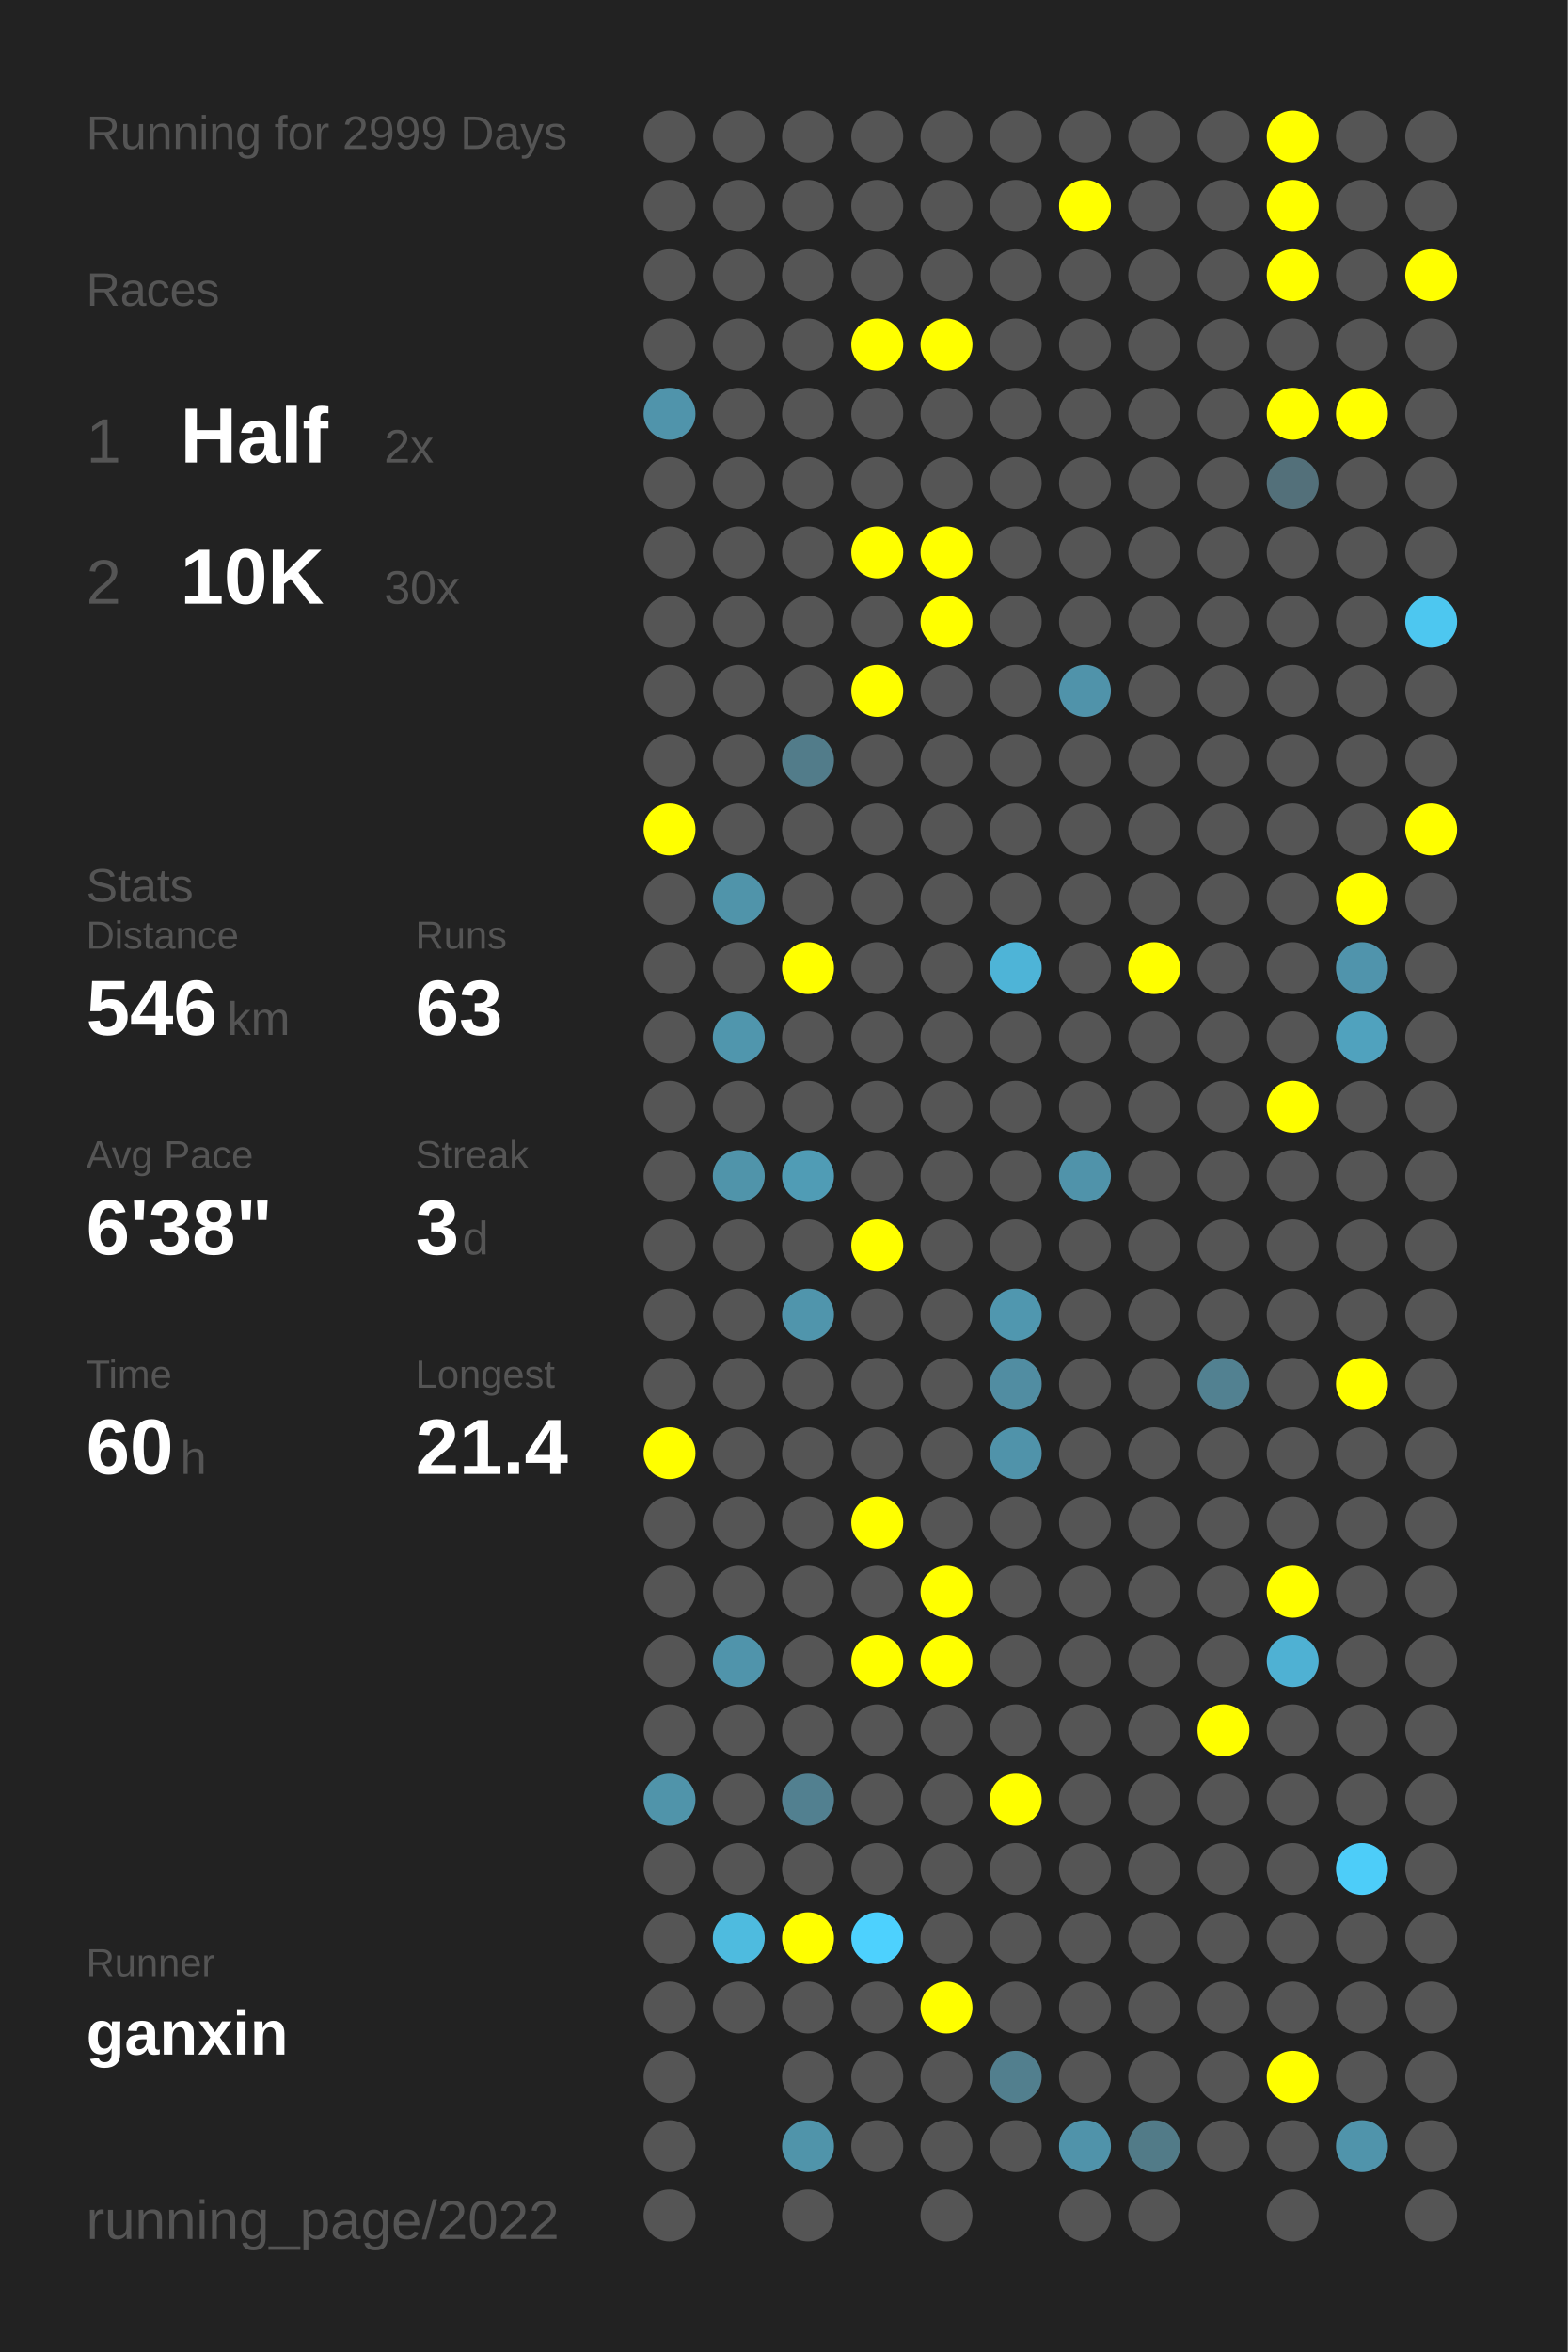
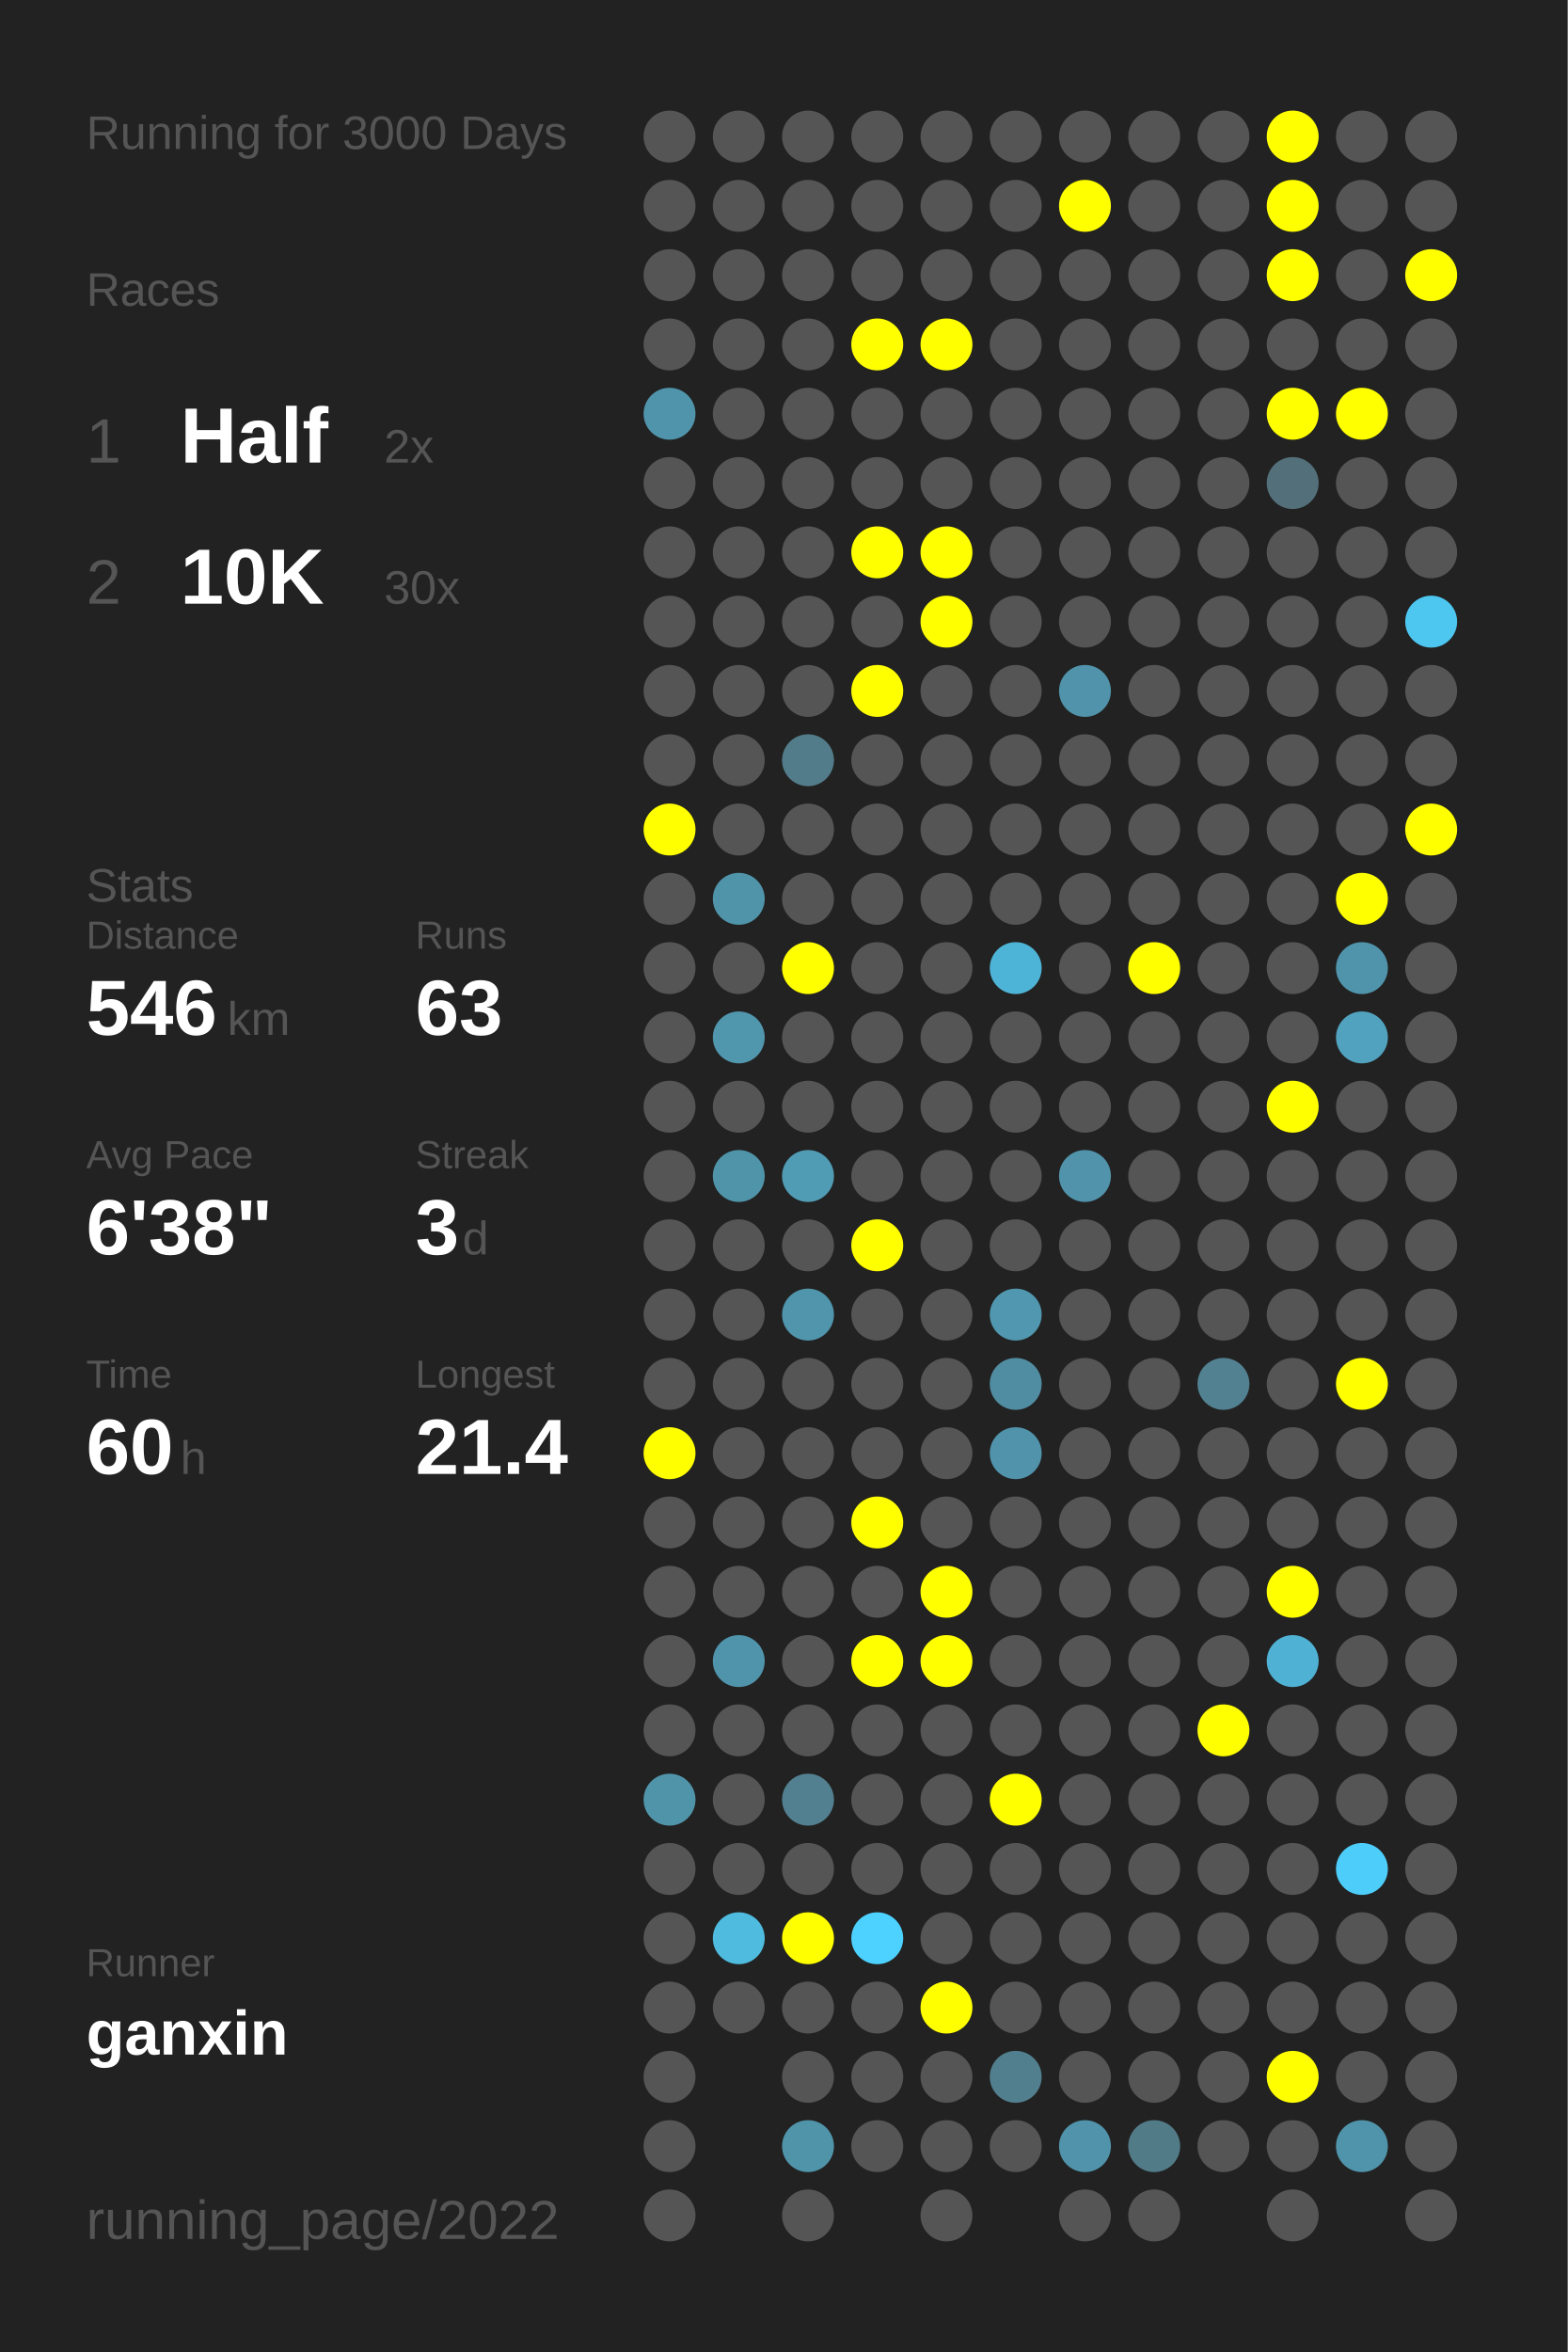
<svg xmlns="http://www.w3.org/2000/svg" baseProfile="full" height="300mm" version="1.1" viewBox="0,0,200,300" width="200mm">
  <defs />
  <rect fill="#222222" height="300" width="200" x="0" y="0" />
-   <text fill="#555555" style="font-size:6px; font-family:Arial;" x="11" y="19">Running for 2999 Days</text>
+   <text fill="#555555" style="font-size:6px; font-family:Arial;" x="11" y="19">Running for 3000 Days</text>
  <text fill="#555555" style="font-size:6px; font-family:Arial;" x="11" y="39">Races</text>
  <text fill="#555555" style="font-size:8px; font-family:Arial;" x="11" y="59">1</text>
  <text fill="#FFFFFF" style="font-size:10px; font-family:Arial; font-weight:bold;" x="23" y="59">Half</text>
  <text fill="#555555" style="font-size:6px; font-family:Arial;" x="49" y="59">2x</text>
  <text fill="#555555" style="font-size:8px; font-family:Arial;" x="11" y="77">2</text>
  <text fill="#FFFFFF" style="font-size:10px; font-family:Arial; font-weight:bold;" x="23" y="77">10K</text>
  <text fill="#555555" style="font-size:6px; font-family:Arial;" x="49" y="77">30x</text>
  <text fill="#555555" style="font-size:6px; font-family:Arial;" x="11" y="115">Stats</text>
  <text fill="#555555" style="font-size:5px; font-family:Arial;" x="11" y="121">Distance</text>
  <text fill="#FFFFFF" style="font-size:10px; font-family:Arial; font-weight:bold;" x="11" y="132">546</text>
  <text fill="#555555" style="font-size:6px; font-family:Arial;" x="29" y="132">km</text>
  <text fill="#555555" style="font-size:5px; font-family:Arial;" x="53" y="121">Runs</text>
  <text fill="#FFFFFF" style="font-size:10px; font-family:Arial; font-weight:bold;" x="53" y="132">63</text>
  <text fill="#555555" style="font-size:5px; font-family:Arial;" x="11" y="149">Avg Pace</text>
  <text fill="#FFFFFF" style="font-size:10px; font-family:Arial; font-weight:bold;" x="11" y="160">6'38"</text>
  <text fill="#555555" style="font-size:5px; font-family:Arial;" x="53" y="149">Streak</text>
  <text fill="#FFFFFF" style="font-size:10px; font-family:Arial; font-weight:bold;" x="53" y="160">3</text>
  <text fill="#555555" style="font-size:6px; font-family:Arial;" x="59" y="160">d</text>
  <text fill="#555555" style="font-size:5px; font-family:Arial;" x="11" y="177">Time</text>
  <text fill="#FFFFFF" style="font-size:10px; font-family:Arial; font-weight:bold;" x="11" y="188">60</text>
  <text fill="#555555" style="font-size:6px; font-family:Arial;" x="23" y="188">h</text>
  <text fill="#555555" style="font-size:5px; font-family:Arial;" x="53" y="177">Longest</text>
  <text fill="#FFFFFF" style="font-size:10px; font-family:Arial; font-weight:bold;" x="53" y="188">21.4</text>
  <text fill="#555555" style="font-size:5px; font-family:Arial;" x="11" y="252.065">Runner</text>
  <text fill="#FFFFFF" style="font-size:8px; font-family:Arial; font-weight:bold;" x="11" y="262.065">ganxin</text>
  <text fill="#555555" style="font-size:7px; font-family:Arial;" x="11" y="285.581">running_page/2022</text>
  <circle cx="85.417" cy="17.419" fill="#555555" r="3.312" />
  <circle cx="85.417" cy="26.258" fill="#555555" r="3.312" />
  <circle cx="85.417" cy="35.097" fill="#555555" r="3.312" />
  <circle cx="85.417" cy="43.935" fill="#555555" r="3.312" />
  <circle cx="85.417" cy="52.774" fill="#5094ab" r="3.312" />
  <circle cx="85.417" cy="61.613" fill="#555555" r="3.312" />
  <circle cx="85.417" cy="70.452" fill="#555555" r="3.312" />
  <circle cx="85.417" cy="79.29" fill="#555555" r="3.312" />
  <circle cx="85.417" cy="88.129" fill="#555555" r="3.312" />
  <circle cx="85.417" cy="96.968" fill="#555555" r="3.312" />
  <circle cx="85.417" cy="105.806" fill="#FFFF00" r="3.312" />
  <circle cx="85.417" cy="114.645" fill="#555555" r="3.312" />
  <circle cx="85.417" cy="123.484" fill="#555555" r="3.312" />
  <circle cx="85.417" cy="132.323" fill="#555555" r="3.312" />
  <circle cx="85.417" cy="141.161" fill="#555555" r="3.312" />
  <circle cx="85.417" cy="150" fill="#555555" r="3.312" />
  <circle cx="85.417" cy="158.839" fill="#555555" r="3.312" />
  <circle cx="85.417" cy="167.677" fill="#555555" r="3.312" />
  <circle cx="85.417" cy="176.516" fill="#555555" r="3.312" />
  <circle cx="85.417" cy="185.355" fill="#FFFF00" r="3.312" />
  <circle cx="85.417" cy="194.194" fill="#555555" r="3.312" />
  <circle cx="85.417" cy="203.032" fill="#555555" r="3.312" />
  <circle cx="85.417" cy="211.871" fill="#555555" r="3.312" />
  <circle cx="85.417" cy="220.71" fill="#555555" r="3.312" />
  <circle cx="85.417" cy="229.548" fill="#5094aa" r="3.312" />
  <circle cx="85.417" cy="238.387" fill="#555555" r="3.312" />
  <circle cx="85.417" cy="247.226" fill="#555555" r="3.312" />
  <circle cx="85.417" cy="256.065" fill="#555555" r="3.312" />
  <circle cx="85.417" cy="264.903" fill="#555555" r="3.312" />
  <circle cx="85.417" cy="273.742" fill="#555555" r="3.312" />
  <circle cx="85.417" cy="282.581" fill="#555555" r="3.312" />
  <circle cx="94.25" cy="17.419" fill="#555555" r="3.312" />
  <circle cx="94.25" cy="26.258" fill="#555555" r="3.312" />
  <circle cx="94.25" cy="35.097" fill="#555555" r="3.312" />
  <circle cx="94.25" cy="43.935" fill="#555555" r="3.312" />
  <circle cx="94.25" cy="52.774" fill="#555555" r="3.312" />
  <circle cx="94.25" cy="61.613" fill="#555555" r="3.312" />
  <circle cx="94.25" cy="70.452" fill="#555555" r="3.312" />
  <circle cx="94.25" cy="79.29" fill="#555555" r="3.312" />
  <circle cx="94.25" cy="88.129" fill="#555555" r="3.312" />
  <circle cx="94.25" cy="96.968" fill="#555555" r="3.312" />
  <circle cx="94.25" cy="105.806" fill="#555555" r="3.312" />
  <circle cx="94.25" cy="114.645" fill="#5094aa" r="3.312" />
  <circle cx="94.25" cy="123.484" fill="#555555" r="3.312" />
  <circle cx="94.25" cy="132.323" fill="#5096ad" r="3.312" />
  <circle cx="94.25" cy="141.161" fill="#555555" r="3.312" />
  <circle cx="94.25" cy="150" fill="#5094aa" r="3.312" />
  <circle cx="94.25" cy="158.839" fill="#555555" r="3.312" />
  <circle cx="94.25" cy="167.677" fill="#555555" r="3.312" />
  <circle cx="94.25" cy="176.516" fill="#555555" r="3.312" />
  <circle cx="94.25" cy="185.355" fill="#555555" r="3.312" />
  <circle cx="94.25" cy="194.194" fill="#555555" r="3.312" />
  <circle cx="94.25" cy="203.032" fill="#555555" r="3.312" />
  <circle cx="94.25" cy="211.871" fill="#5094ab" r="3.312" />
  <circle cx="94.25" cy="220.71" fill="#555555" r="3.312" />
  <circle cx="94.25" cy="229.548" fill="#555555" r="3.312" />
  <circle cx="94.25" cy="238.387" fill="#555555" r="3.312" />
  <circle cx="94.25" cy="247.226" fill="#4ebbdf" r="3.312" />
  <circle cx="94.25" cy="256.065" fill="#555555" r="3.312" />
  <circle cx="103.083" cy="17.419" fill="#555555" r="3.312" />
  <circle cx="103.083" cy="26.258" fill="#555555" r="3.312" />
  <circle cx="103.083" cy="35.097" fill="#555555" r="3.312" />
  <circle cx="103.083" cy="43.935" fill="#555555" r="3.312" />
  <circle cx="103.083" cy="52.774" fill="#555555" r="3.312" />
  <circle cx="103.083" cy="61.613" fill="#555555" r="3.312" />
  <circle cx="103.083" cy="70.452" fill="#555555" r="3.312" />
  <circle cx="103.083" cy="79.29" fill="#555555" r="3.312" />
  <circle cx="103.083" cy="88.129" fill="#555555" r="3.312" />
  <circle cx="103.083" cy="96.968" fill="#527c8a" r="3.312" />
  <circle cx="103.083" cy="105.806" fill="#555555" r="3.312" />
  <circle cx="103.083" cy="114.645" fill="#555555" r="3.312" />
  <circle cx="103.083" cy="123.484" fill="#FFFF00" r="3.312" />
  <circle cx="103.083" cy="132.323" fill="#555555" r="3.312" />
  <circle cx="103.083" cy="141.161" fill="#555555" r="3.312" />
  <circle cx="103.083" cy="150" fill="#509cb5" r="3.312" />
  <circle cx="103.083" cy="158.839" fill="#555555" r="3.312" />
  <circle cx="103.083" cy="167.677" fill="#5095ac" r="3.312" />
  <circle cx="103.083" cy="176.516" fill="#555555" r="3.312" />
  <circle cx="103.083" cy="185.355" fill="#555555" r="3.312" />
  <circle cx="103.083" cy="194.194" fill="#555555" r="3.312" />
  <circle cx="103.083" cy="203.032" fill="#555555" r="3.312" />
  <circle cx="103.083" cy="211.871" fill="#555555" r="3.312" />
  <circle cx="103.083" cy="220.71" fill="#555555" r="3.312" />
  <circle cx="103.083" cy="229.548" fill="#528090" r="3.312" />
  <circle cx="103.083" cy="238.387" fill="#555555" r="3.312" />
  <circle cx="103.083" cy="247.226" fill="#FFFF00" r="3.312" />
  <circle cx="103.083" cy="256.065" fill="#555555" r="3.312" />
  <circle cx="103.083" cy="264.903" fill="#555555" r="3.312" />
  <circle cx="103.083" cy="273.742" fill="#5094aa" r="3.312" />
  <circle cx="103.083" cy="282.581" fill="#555555" r="3.312" />
  <circle cx="111.917" cy="17.419" fill="#555555" r="3.312" />
  <circle cx="111.917" cy="26.258" fill="#555555" r="3.312" />
  <circle cx="111.917" cy="35.097" fill="#555555" r="3.312" />
  <circle cx="111.917" cy="43.935" fill="#FFFF00" r="3.312" />
  <circle cx="111.917" cy="52.774" fill="#555555" r="3.312" />
  <circle cx="111.917" cy="61.613" fill="#555555" r="3.312" />
  <circle cx="111.917" cy="70.452" fill="#FFFF00" r="3.312" />
  <circle cx="111.917" cy="79.29" fill="#555555" r="3.312" />
  <circle cx="111.917" cy="88.129" fill="#FFFF00" r="3.312" />
  <circle cx="111.917" cy="96.968" fill="#555555" r="3.312" />
  <circle cx="111.917" cy="105.806" fill="#555555" r="3.312" />
  <circle cx="111.917" cy="114.645" fill="#555555" r="3.312" />
  <circle cx="111.917" cy="123.484" fill="#555555" r="3.312" />
  <circle cx="111.917" cy="132.323" fill="#555555" r="3.312" />
  <circle cx="111.917" cy="141.161" fill="#555555" r="3.312" />
  <circle cx="111.917" cy="150" fill="#555555" r="3.312" />
  <circle cx="111.917" cy="158.839" fill="#FFFF00" r="3.312" />
  <circle cx="111.917" cy="167.677" fill="#555555" r="3.312" />
  <circle cx="111.917" cy="176.516" fill="#555555" r="3.312" />
  <circle cx="111.917" cy="185.355" fill="#555555" r="3.312" />
  <circle cx="111.917" cy="194.194" fill="#FFFF00" r="3.312" />
  <circle cx="111.917" cy="203.032" fill="#555555" r="3.312" />
  <circle cx="111.917" cy="211.871" fill="#FFFF00" r="3.312" />
  <circle cx="111.917" cy="220.71" fill="#555555" r="3.312" />
  <circle cx="111.917" cy="229.548" fill="#555555" r="3.312" />
  <circle cx="111.917" cy="238.387" fill="#555555" r="3.312" />
  <circle cx="111.917" cy="247.226" fill="#4dd1fe" r="3.312" />
  <circle cx="111.917" cy="256.065" fill="#555555" r="3.312" />
  <circle cx="111.917" cy="264.903" fill="#555555" r="3.312" />
  <circle cx="111.917" cy="273.742" fill="#555555" r="3.312" />
  <circle cx="120.75" cy="17.419" fill="#555555" r="3.312" />
  <circle cx="120.75" cy="26.258" fill="#555555" r="3.312" />
  <circle cx="120.75" cy="35.097" fill="#555555" r="3.312" />
  <circle cx="120.75" cy="43.935" fill="#FFFF00" r="3.312" />
  <circle cx="120.75" cy="52.774" fill="#555555" r="3.312" />
  <circle cx="120.75" cy="61.613" fill="#555555" r="3.312" />
  <circle cx="120.75" cy="70.452" fill="#FFFF00" r="3.312" />
  <circle cx="120.75" cy="79.29" fill="#FFFF00" r="3.312" />
  <circle cx="120.75" cy="88.129" fill="#555555" r="3.312" />
  <circle cx="120.75" cy="96.968" fill="#555555" r="3.312" />
  <circle cx="120.75" cy="105.806" fill="#555555" r="3.312" />
  <circle cx="120.75" cy="114.645" fill="#555555" r="3.312" />
  <circle cx="120.75" cy="123.484" fill="#555555" r="3.312" />
  <circle cx="120.75" cy="132.323" fill="#555555" r="3.312" />
  <circle cx="120.75" cy="141.161" fill="#555555" r="3.312" />
  <circle cx="120.75" cy="150" fill="#555555" r="3.312" />
  <circle cx="120.75" cy="158.839" fill="#555555" r="3.312" />
  <circle cx="120.75" cy="167.677" fill="#555555" r="3.312" />
  <circle cx="120.75" cy="176.516" fill="#555555" r="3.312" />
  <circle cx="120.75" cy="185.355" fill="#555555" r="3.312" />
  <circle cx="120.75" cy="194.194" fill="#555555" r="3.312" />
  <circle cx="120.75" cy="203.032" fill="#FFFF00" r="3.312" />
  <circle cx="120.75" cy="211.871" fill="#FFFF00" r="3.312" />
  <circle cx="120.75" cy="220.71" fill="#555555" r="3.312" />
  <circle cx="120.75" cy="229.548" fill="#555555" r="3.312" />
  <circle cx="120.75" cy="238.387" fill="#555555" r="3.312" />
  <circle cx="120.75" cy="247.226" fill="#555555" r="3.312" />
  <circle cx="120.75" cy="256.065" fill="#FFFF00" r="3.312" />
  <circle cx="120.75" cy="264.903" fill="#555555" r="3.312" />
  <circle cx="120.75" cy="273.742" fill="#555555" r="3.312" />
  <circle cx="120.75" cy="282.581" fill="#555555" r="3.312" />
  <circle cx="129.583" cy="17.419" fill="#555555" r="3.312" />
  <circle cx="129.583" cy="26.258" fill="#555555" r="3.312" />
  <circle cx="129.583" cy="35.097" fill="#555555" r="3.312" />
  <circle cx="129.583" cy="43.935" fill="#555555" r="3.312" />
  <circle cx="129.583" cy="52.774" fill="#555555" r="3.312" />
  <circle cx="129.583" cy="61.613" fill="#555555" r="3.312" />
  <circle cx="129.583" cy="70.452" fill="#555555" r="3.312" />
  <circle cx="129.583" cy="79.29" fill="#555555" r="3.312" />
  <circle cx="129.583" cy="88.129" fill="#555555" r="3.312" />
  <circle cx="129.583" cy="96.968" fill="#555555" r="3.312" />
  <circle cx="129.583" cy="105.806" fill="#555555" r="3.312" />
  <circle cx="129.583" cy="114.645" fill="#555555" r="3.312" />
  <circle cx="129.583" cy="123.484" fill="#4eb4d7" r="3.312" />
  <circle cx="129.583" cy="132.323" fill="#555555" r="3.312" />
  <circle cx="129.583" cy="141.161" fill="#555555" r="3.312" />
  <circle cx="129.583" cy="150" fill="#555555" r="3.312" />
  <circle cx="129.583" cy="158.839" fill="#555555" r="3.312" />
  <circle cx="129.583" cy="167.677" fill="#5097af" r="3.312" />
  <circle cx="129.583" cy="176.516" fill="#518da2" r="3.312" />
  <circle cx="129.583" cy="185.355" fill="#5093aa" r="3.312" />
  <circle cx="129.583" cy="194.194" fill="#555555" r="3.312" />
  <circle cx="129.583" cy="203.032" fill="#555555" r="3.312" />
  <circle cx="129.583" cy="211.871" fill="#555555" r="3.312" />
  <circle cx="129.583" cy="220.71" fill="#555555" r="3.312" />
  <circle cx="129.583" cy="229.548" fill="#FFFF00" r="3.312" />
  <circle cx="129.583" cy="238.387" fill="#555555" r="3.312" />
  <circle cx="129.583" cy="247.226" fill="#555555" r="3.312" />
  <circle cx="129.583" cy="256.065" fill="#555555" r="3.312" />
  <circle cx="129.583" cy="264.903" fill="#527f8e" r="3.312" />
  <circle cx="129.583" cy="273.742" fill="#555555" r="3.312" />
  <circle cx="138.417" cy="17.419" fill="#555555" r="3.312" />
  <circle cx="138.417" cy="26.258" fill="#FFFF00" r="3.312" />
  <circle cx="138.417" cy="35.097" fill="#555555" r="3.312" />
  <circle cx="138.417" cy="43.935" fill="#555555" r="3.312" />
  <circle cx="138.417" cy="52.774" fill="#555555" r="3.312" />
  <circle cx="138.417" cy="61.613" fill="#555555" r="3.312" />
  <circle cx="138.417" cy="70.452" fill="#555555" r="3.312" />
  <circle cx="138.417" cy="79.29" fill="#555555" r="3.312" />
  <circle cx="138.417" cy="88.129" fill="#5093aa" r="3.312" />
  <circle cx="138.417" cy="96.968" fill="#555555" r="3.312" />
  <circle cx="138.417" cy="105.806" fill="#555555" r="3.312" />
  <circle cx="138.417" cy="114.645" fill="#555555" r="3.312" />
  <circle cx="138.417" cy="123.484" fill="#555555" r="3.312" />
  <circle cx="138.417" cy="132.323" fill="#555555" r="3.312" />
  <circle cx="138.417" cy="141.161" fill="#555555" r="3.312" />
  <circle cx="138.417" cy="150" fill="#5093aa" r="3.312" />
  <circle cx="138.417" cy="158.839" fill="#555555" r="3.312" />
  <circle cx="138.417" cy="167.677" fill="#555555" r="3.312" />
  <circle cx="138.417" cy="176.516" fill="#555555" r="3.312" />
  <circle cx="138.417" cy="185.355" fill="#555555" r="3.312" />
  <circle cx="138.417" cy="194.194" fill="#555555" r="3.312" />
  <circle cx="138.417" cy="203.032" fill="#555555" r="3.312" />
  <circle cx="138.417" cy="211.871" fill="#555555" r="3.312" />
  <circle cx="138.417" cy="220.71" fill="#555555" r="3.312" />
  <circle cx="138.417" cy="229.548" fill="#555555" r="3.312" />
  <circle cx="138.417" cy="238.387" fill="#555555" r="3.312" />
  <circle cx="138.417" cy="247.226" fill="#555555" r="3.312" />
  <circle cx="138.417" cy="256.065" fill="#555555" r="3.312" />
  <circle cx="138.417" cy="264.903" fill="#555555" r="3.312" />
  <circle cx="138.417" cy="273.742" fill="#5093aa" r="3.312" />
  <circle cx="138.417" cy="282.581" fill="#555555" r="3.312" />
  <circle cx="147.25" cy="17.419" fill="#555555" r="3.312" />
  <circle cx="147.25" cy="26.258" fill="#555555" r="3.312" />
  <circle cx="147.25" cy="35.097" fill="#555555" r="3.312" />
  <circle cx="147.25" cy="43.935" fill="#555555" r="3.312" />
  <circle cx="147.25" cy="52.774" fill="#555555" r="3.312" />
  <circle cx="147.25" cy="61.613" fill="#555555" r="3.312" />
  <circle cx="147.25" cy="70.452" fill="#555555" r="3.312" />
  <circle cx="147.25" cy="79.29" fill="#555555" r="3.312" />
  <circle cx="147.25" cy="88.129" fill="#555555" r="3.312" />
  <circle cx="147.25" cy="96.968" fill="#555555" r="3.312" />
  <circle cx="147.25" cy="105.806" fill="#555555" r="3.312" />
  <circle cx="147.25" cy="114.645" fill="#555555" r="3.312" />
  <circle cx="147.25" cy="123.484" fill="#FFFF00" r="3.312" />
  <circle cx="147.25" cy="132.323" fill="#555555" r="3.312" />
  <circle cx="147.25" cy="141.161" fill="#555555" r="3.312" />
  <circle cx="147.25" cy="150" fill="#555555" r="3.312" />
  <circle cx="147.25" cy="158.839" fill="#555555" r="3.312" />
  <circle cx="147.25" cy="167.677" fill="#555555" r="3.312" />
  <circle cx="147.25" cy="176.516" fill="#555555" r="3.312" />
  <circle cx="147.25" cy="185.355" fill="#555555" r="3.312" />
  <circle cx="147.25" cy="194.194" fill="#555555" r="3.312" />
  <circle cx="147.25" cy="203.032" fill="#555555" r="3.312" />
  <circle cx="147.25" cy="211.871" fill="#555555" r="3.312" />
  <circle cx="147.25" cy="220.71" fill="#555555" r="3.312" />
  <circle cx="147.25" cy="229.548" fill="#555555" r="3.312" />
  <circle cx="147.25" cy="238.387" fill="#555555" r="3.312" />
  <circle cx="147.25" cy="247.226" fill="#555555" r="3.312" />
  <circle cx="147.25" cy="256.065" fill="#555555" r="3.312" />
  <circle cx="147.25" cy="264.903" fill="#555555" r="3.312" />
  <circle cx="147.25" cy="273.742" fill="#527b88" r="3.312" />
  <circle cx="147.25" cy="282.581" fill="#555555" r="3.312" />
  <circle cx="156.083" cy="17.419" fill="#555555" r="3.312" />
  <circle cx="156.083" cy="26.258" fill="#555555" r="3.312" />
  <circle cx="156.083" cy="35.097" fill="#555555" r="3.312" />
  <circle cx="156.083" cy="43.935" fill="#555555" r="3.312" />
  <circle cx="156.083" cy="52.774" fill="#555555" r="3.312" />
  <circle cx="156.083" cy="61.613" fill="#555555" r="3.312" />
  <circle cx="156.083" cy="70.452" fill="#555555" r="3.312" />
  <circle cx="156.083" cy="79.29" fill="#555555" r="3.312" />
  <circle cx="156.083" cy="88.129" fill="#555555" r="3.312" />
  <circle cx="156.083" cy="96.968" fill="#555555" r="3.312" />
  <circle cx="156.083" cy="105.806" fill="#555555" r="3.312" />
  <circle cx="156.083" cy="114.645" fill="#555555" r="3.312" />
  <circle cx="156.083" cy="123.484" fill="#555555" r="3.312" />
  <circle cx="156.083" cy="132.323" fill="#555555" r="3.312" />
  <circle cx="156.083" cy="141.161" fill="#555555" r="3.312" />
  <circle cx="156.083" cy="150" fill="#555555" r="3.312" />
  <circle cx="156.083" cy="158.839" fill="#555555" r="3.312" />
  <circle cx="156.083" cy="167.677" fill="#555555" r="3.312" />
  <circle cx="156.083" cy="176.516" fill="#528191" r="3.312" />
  <circle cx="156.083" cy="185.355" fill="#555555" r="3.312" />
  <circle cx="156.083" cy="194.194" fill="#555555" r="3.312" />
  <circle cx="156.083" cy="203.032" fill="#555555" r="3.312" />
  <circle cx="156.083" cy="211.871" fill="#555555" r="3.312" />
  <circle cx="156.083" cy="220.71" fill="#FFFF00" r="3.312" />
  <circle cx="156.083" cy="229.548" fill="#555555" r="3.312" />
  <circle cx="156.083" cy="238.387" fill="#555555" r="3.312" />
  <circle cx="156.083" cy="247.226" fill="#555555" r="3.312" />
  <circle cx="156.083" cy="256.065" fill="#555555" r="3.312" />
  <circle cx="156.083" cy="264.903" fill="#555555" r="3.312" />
  <circle cx="156.083" cy="273.742" fill="#555555" r="3.312" />
  <circle cx="164.917" cy="17.419" fill="#FFFF00" r="3.312" />
  <circle cx="164.917" cy="26.258" fill="#FFFF00" r="3.312" />
  <circle cx="164.917" cy="35.097" fill="#FFFF00" r="3.312" />
  <circle cx="164.917" cy="43.935" fill="#555555" r="3.312" />
  <circle cx="164.917" cy="52.774" fill="#FFFF00" r="3.312" />
  <circle cx="164.917" cy="61.613" fill="#53707a" r="3.312" />
  <circle cx="164.917" cy="70.452" fill="#555555" r="3.312" />
  <circle cx="164.917" cy="79.29" fill="#555555" r="3.312" />
  <circle cx="164.917" cy="88.129" fill="#555555" r="3.312" />
  <circle cx="164.917" cy="96.968" fill="#555555" r="3.312" />
  <circle cx="164.917" cy="105.806" fill="#555555" r="3.312" />
  <circle cx="164.917" cy="114.645" fill="#555555" r="3.312" />
  <circle cx="164.917" cy="123.484" fill="#555555" r="3.312" />
  <circle cx="164.917" cy="132.323" fill="#555555" r="3.312" />
  <circle cx="164.917" cy="141.161" fill="#FFFF00" r="3.312" />
  <circle cx="164.917" cy="150" fill="#555555" r="3.312" />
  <circle cx="164.917" cy="158.839" fill="#555555" r="3.312" />
  <circle cx="164.917" cy="167.677" fill="#555555" r="3.312" />
  <circle cx="164.917" cy="176.516" fill="#555555" r="3.312" />
  <circle cx="164.917" cy="185.355" fill="#555555" r="3.312" />
  <circle cx="164.917" cy="194.194" fill="#555555" r="3.312" />
  <circle cx="164.917" cy="203.032" fill="#FFFF00" r="3.312" />
  <circle cx="164.917" cy="211.871" fill="#4fb1d3" r="3.312" />
  <circle cx="164.917" cy="220.71" fill="#555555" r="3.312" />
  <circle cx="164.917" cy="229.548" fill="#555555" r="3.312" />
  <circle cx="164.917" cy="238.387" fill="#555555" r="3.312" />
  <circle cx="164.917" cy="247.226" fill="#555555" r="3.312" />
  <circle cx="164.917" cy="256.065" fill="#555555" r="3.312" />
  <circle cx="164.917" cy="264.903" fill="#FFFF00" r="3.312" />
  <circle cx="164.917" cy="273.742" fill="#555555" r="3.312" />
  <circle cx="164.917" cy="282.581" fill="#555555" r="3.312" />
  <circle cx="173.75" cy="17.419" fill="#555555" r="3.312" />
  <circle cx="173.75" cy="26.258" fill="#555555" r="3.312" />
  <circle cx="173.75" cy="35.097" fill="#555555" r="3.312" />
  <circle cx="173.75" cy="43.935" fill="#555555" r="3.312" />
  <circle cx="173.75" cy="52.774" fill="#FFFF00" r="3.312" />
  <circle cx="173.75" cy="61.613" fill="#555555" r="3.312" />
  <circle cx="173.75" cy="70.452" fill="#555555" r="3.312" />
  <circle cx="173.75" cy="79.29" fill="#555555" r="3.312" />
  <circle cx="173.75" cy="88.129" fill="#555555" r="3.312" />
  <circle cx="173.75" cy="96.968" fill="#555555" r="3.312" />
  <circle cx="173.75" cy="105.806" fill="#555555" r="3.312" />
  <circle cx="173.75" cy="114.645" fill="#FFFF00" r="3.312" />
  <circle cx="173.75" cy="123.484" fill="#5094ac" r="3.312" />
  <circle cx="173.75" cy="132.323" fill="#50a2be" r="3.312" />
  <circle cx="173.75" cy="141.161" fill="#555555" r="3.312" />
  <circle cx="173.75" cy="150" fill="#555555" r="3.312" />
  <circle cx="173.75" cy="158.839" fill="#555555" r="3.312" />
  <circle cx="173.75" cy="167.677" fill="#555555" r="3.312" />
  <circle cx="173.75" cy="176.516" fill="#FFFF00" r="3.312" />
  <circle cx="173.75" cy="185.355" fill="#555555" r="3.312" />
  <circle cx="173.75" cy="194.194" fill="#555555" r="3.312" />
  <circle cx="173.75" cy="203.032" fill="#555555" r="3.312" />
  <circle cx="173.75" cy="211.871" fill="#555555" r="3.312" />
  <circle cx="173.75" cy="220.71" fill="#555555" r="3.312" />
  <circle cx="173.75" cy="229.548" fill="#555555" r="3.312" />
  <circle cx="173.75" cy="238.387" fill="#4dcdf9" r="3.312" />
  <circle cx="173.75" cy="247.226" fill="#555555" r="3.312" />
  <circle cx="173.75" cy="256.065" fill="#555555" r="3.312" />
  <circle cx="173.75" cy="264.903" fill="#555555" r="3.312" />
  <circle cx="173.75" cy="273.742" fill="#5094ab" r="3.312" />
  <circle cx="182.583" cy="17.419" fill="#555555" r="3.312" />
  <circle cx="182.583" cy="26.258" fill="#555555" r="3.312" />
  <circle cx="182.583" cy="35.097" fill="#FFFF00" r="3.312" />
  <circle cx="182.583" cy="43.935" fill="#555555" r="3.312" />
  <circle cx="182.583" cy="52.774" fill="#555555" r="3.312" />
  <circle cx="182.583" cy="61.613" fill="#555555" r="3.312" />
  <circle cx="182.583" cy="70.452" fill="#555555" r="3.312" />
  <circle cx="182.583" cy="79.29" fill="#4dc7f0" r="3.312" />
  <circle cx="182.583" cy="88.129" fill="#555555" r="3.312" />
  <circle cx="182.583" cy="96.968" fill="#555555" r="3.312" />
  <circle cx="182.583" cy="105.806" fill="#FFFF00" r="3.312" />
  <circle cx="182.583" cy="114.645" fill="#555555" r="3.312" />
  <circle cx="182.583" cy="123.484" fill="#555555" r="3.312" />
  <circle cx="182.583" cy="132.323" fill="#555555" r="3.312" />
  <circle cx="182.583" cy="141.161" fill="#555555" r="3.312" />
  <circle cx="182.583" cy="150" fill="#555555" r="3.312" />
  <circle cx="182.583" cy="158.839" fill="#555555" r="3.312" />
  <circle cx="182.583" cy="167.677" fill="#555555" r="3.312" />
  <circle cx="182.583" cy="176.516" fill="#555555" r="3.312" />
  <circle cx="182.583" cy="185.355" fill="#555555" r="3.312" />
  <circle cx="182.583" cy="194.194" fill="#555555" r="3.312" />
  <circle cx="182.583" cy="203.032" fill="#555555" r="3.312" />
  <circle cx="182.583" cy="211.871" fill="#555555" r="3.312" />
  <circle cx="182.583" cy="220.71" fill="#555555" r="3.312" />
  <circle cx="182.583" cy="229.548" fill="#555555" r="3.312" />
  <circle cx="182.583" cy="238.387" fill="#555555" r="3.312" />
  <circle cx="182.583" cy="247.226" fill="#555555" r="3.312" />
  <circle cx="182.583" cy="256.065" fill="#555555" r="3.312" />
  <circle cx="182.583" cy="264.903" fill="#555555" r="3.312" />
  <circle cx="182.583" cy="273.742" fill="#555555" r="3.312" />
  <circle cx="182.583" cy="282.581" fill="#555555" r="3.312" />
</svg>
